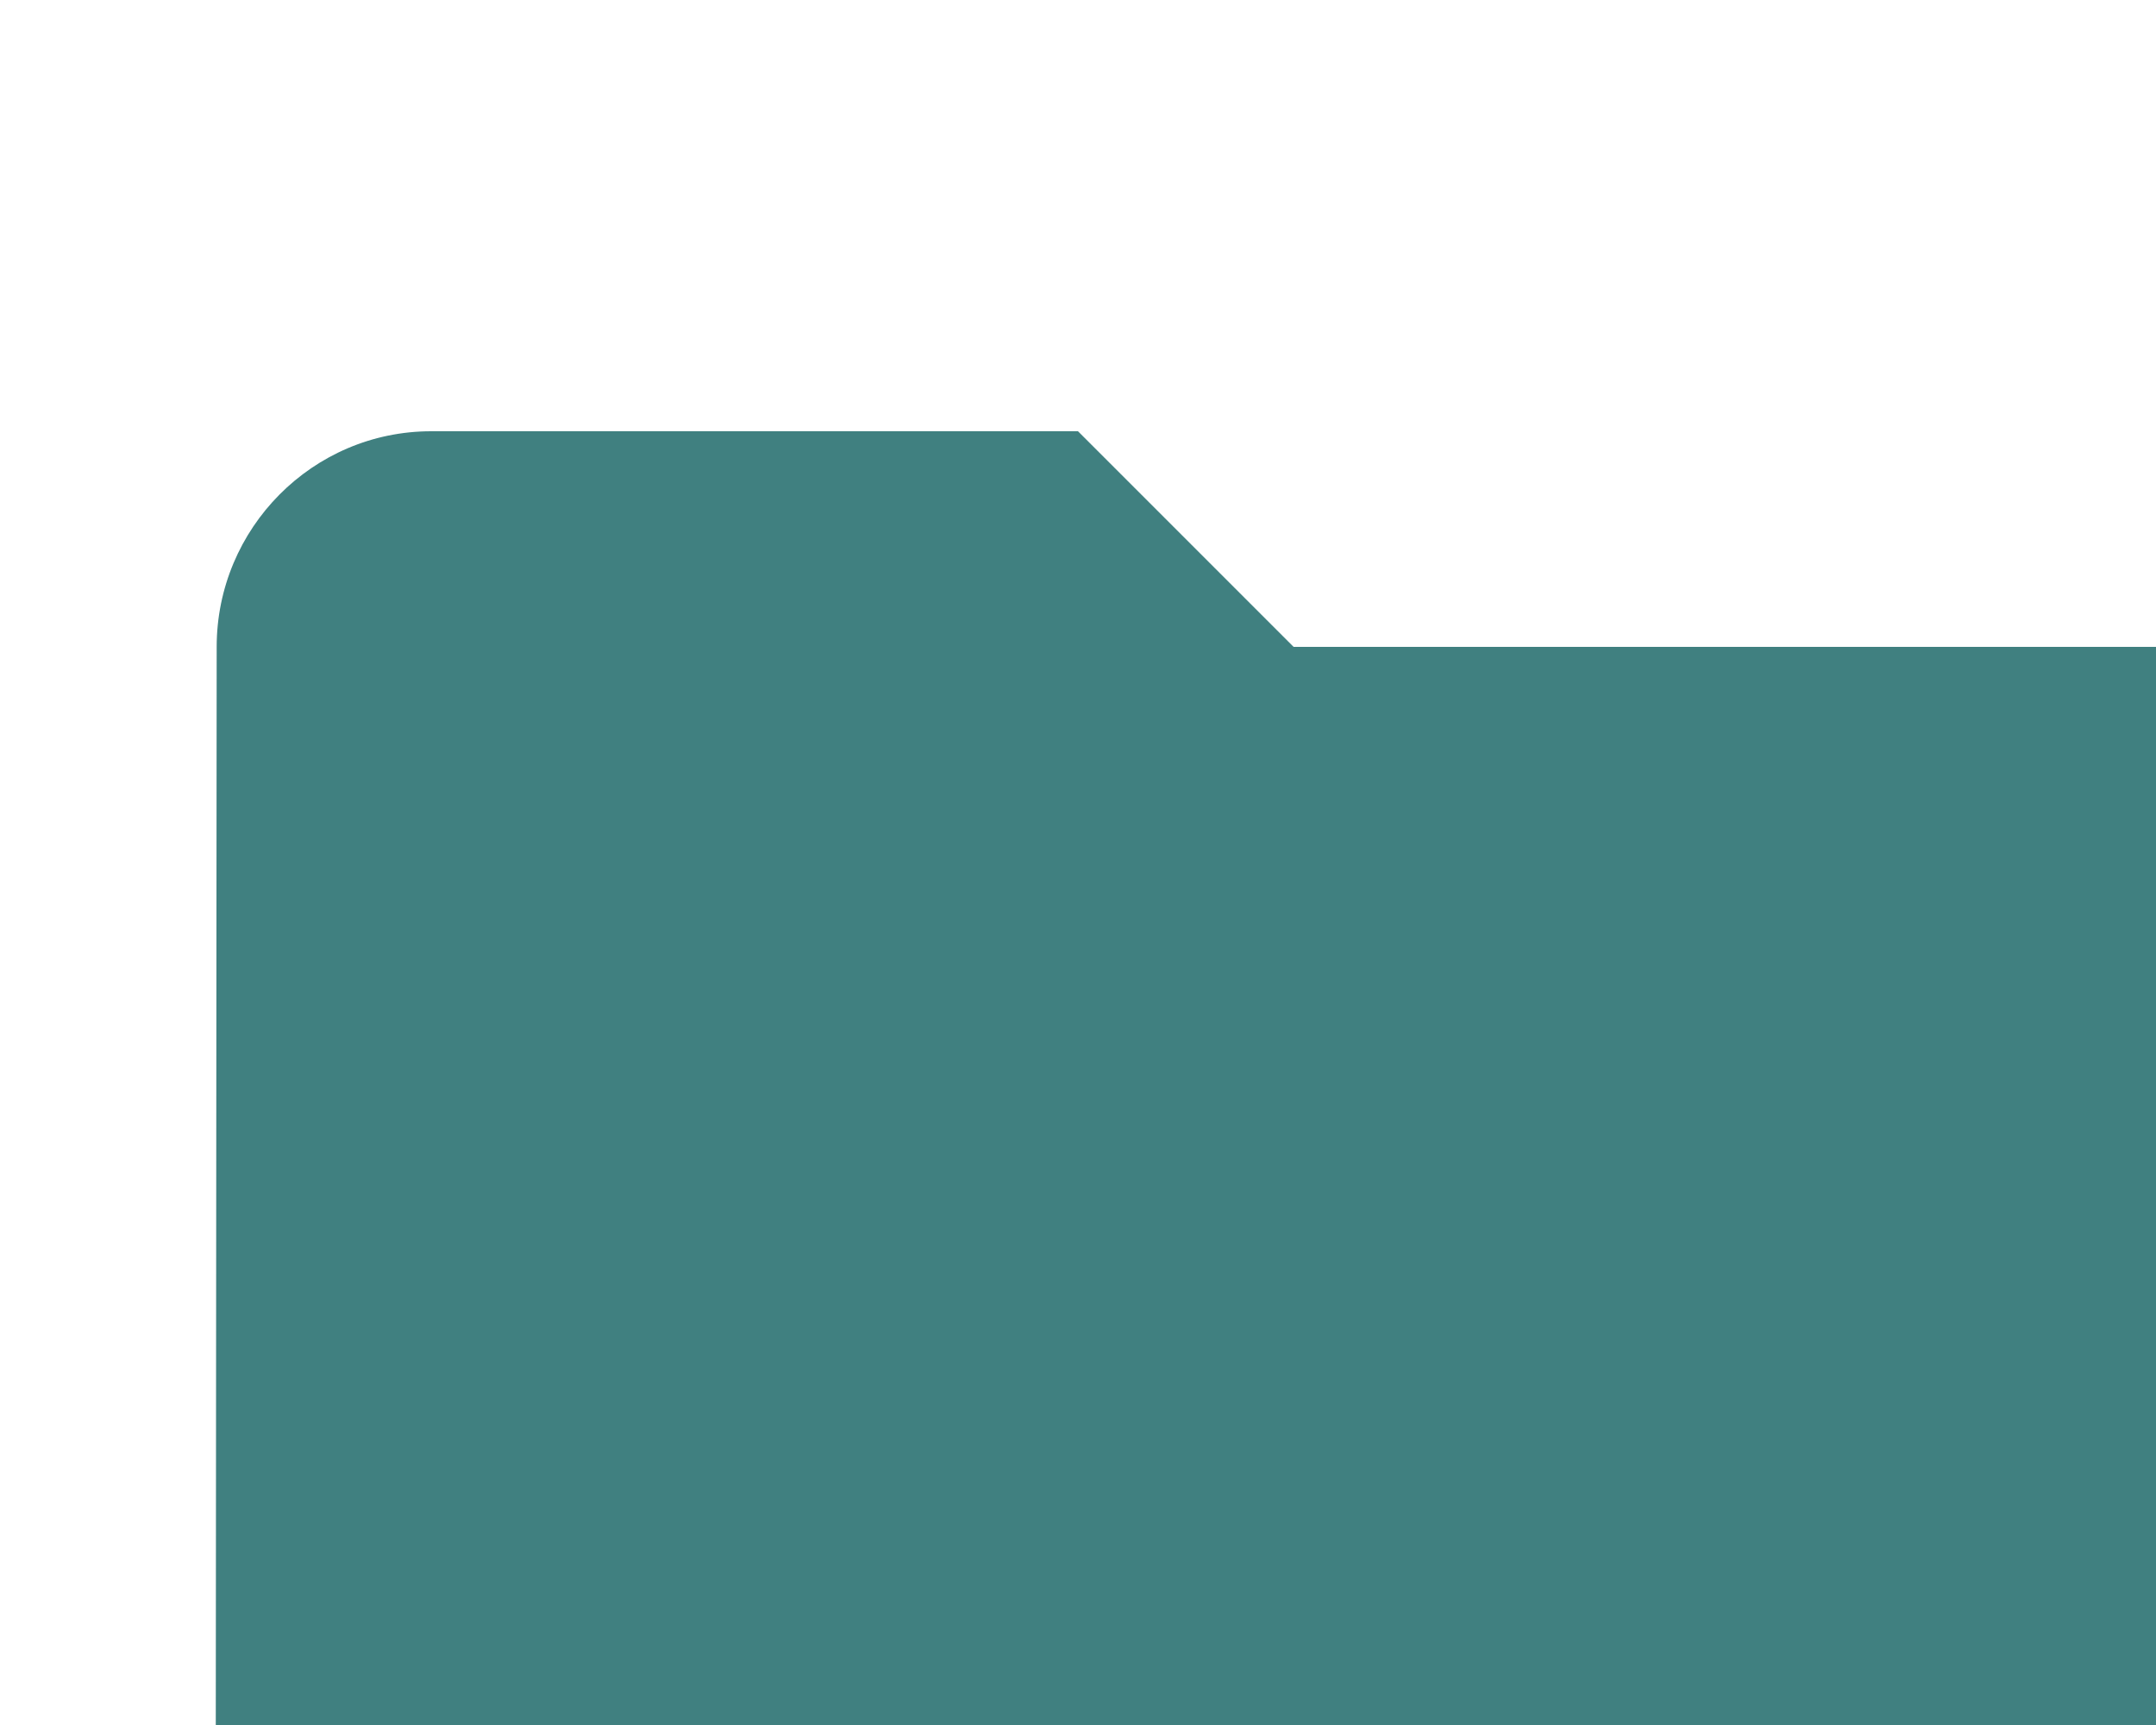
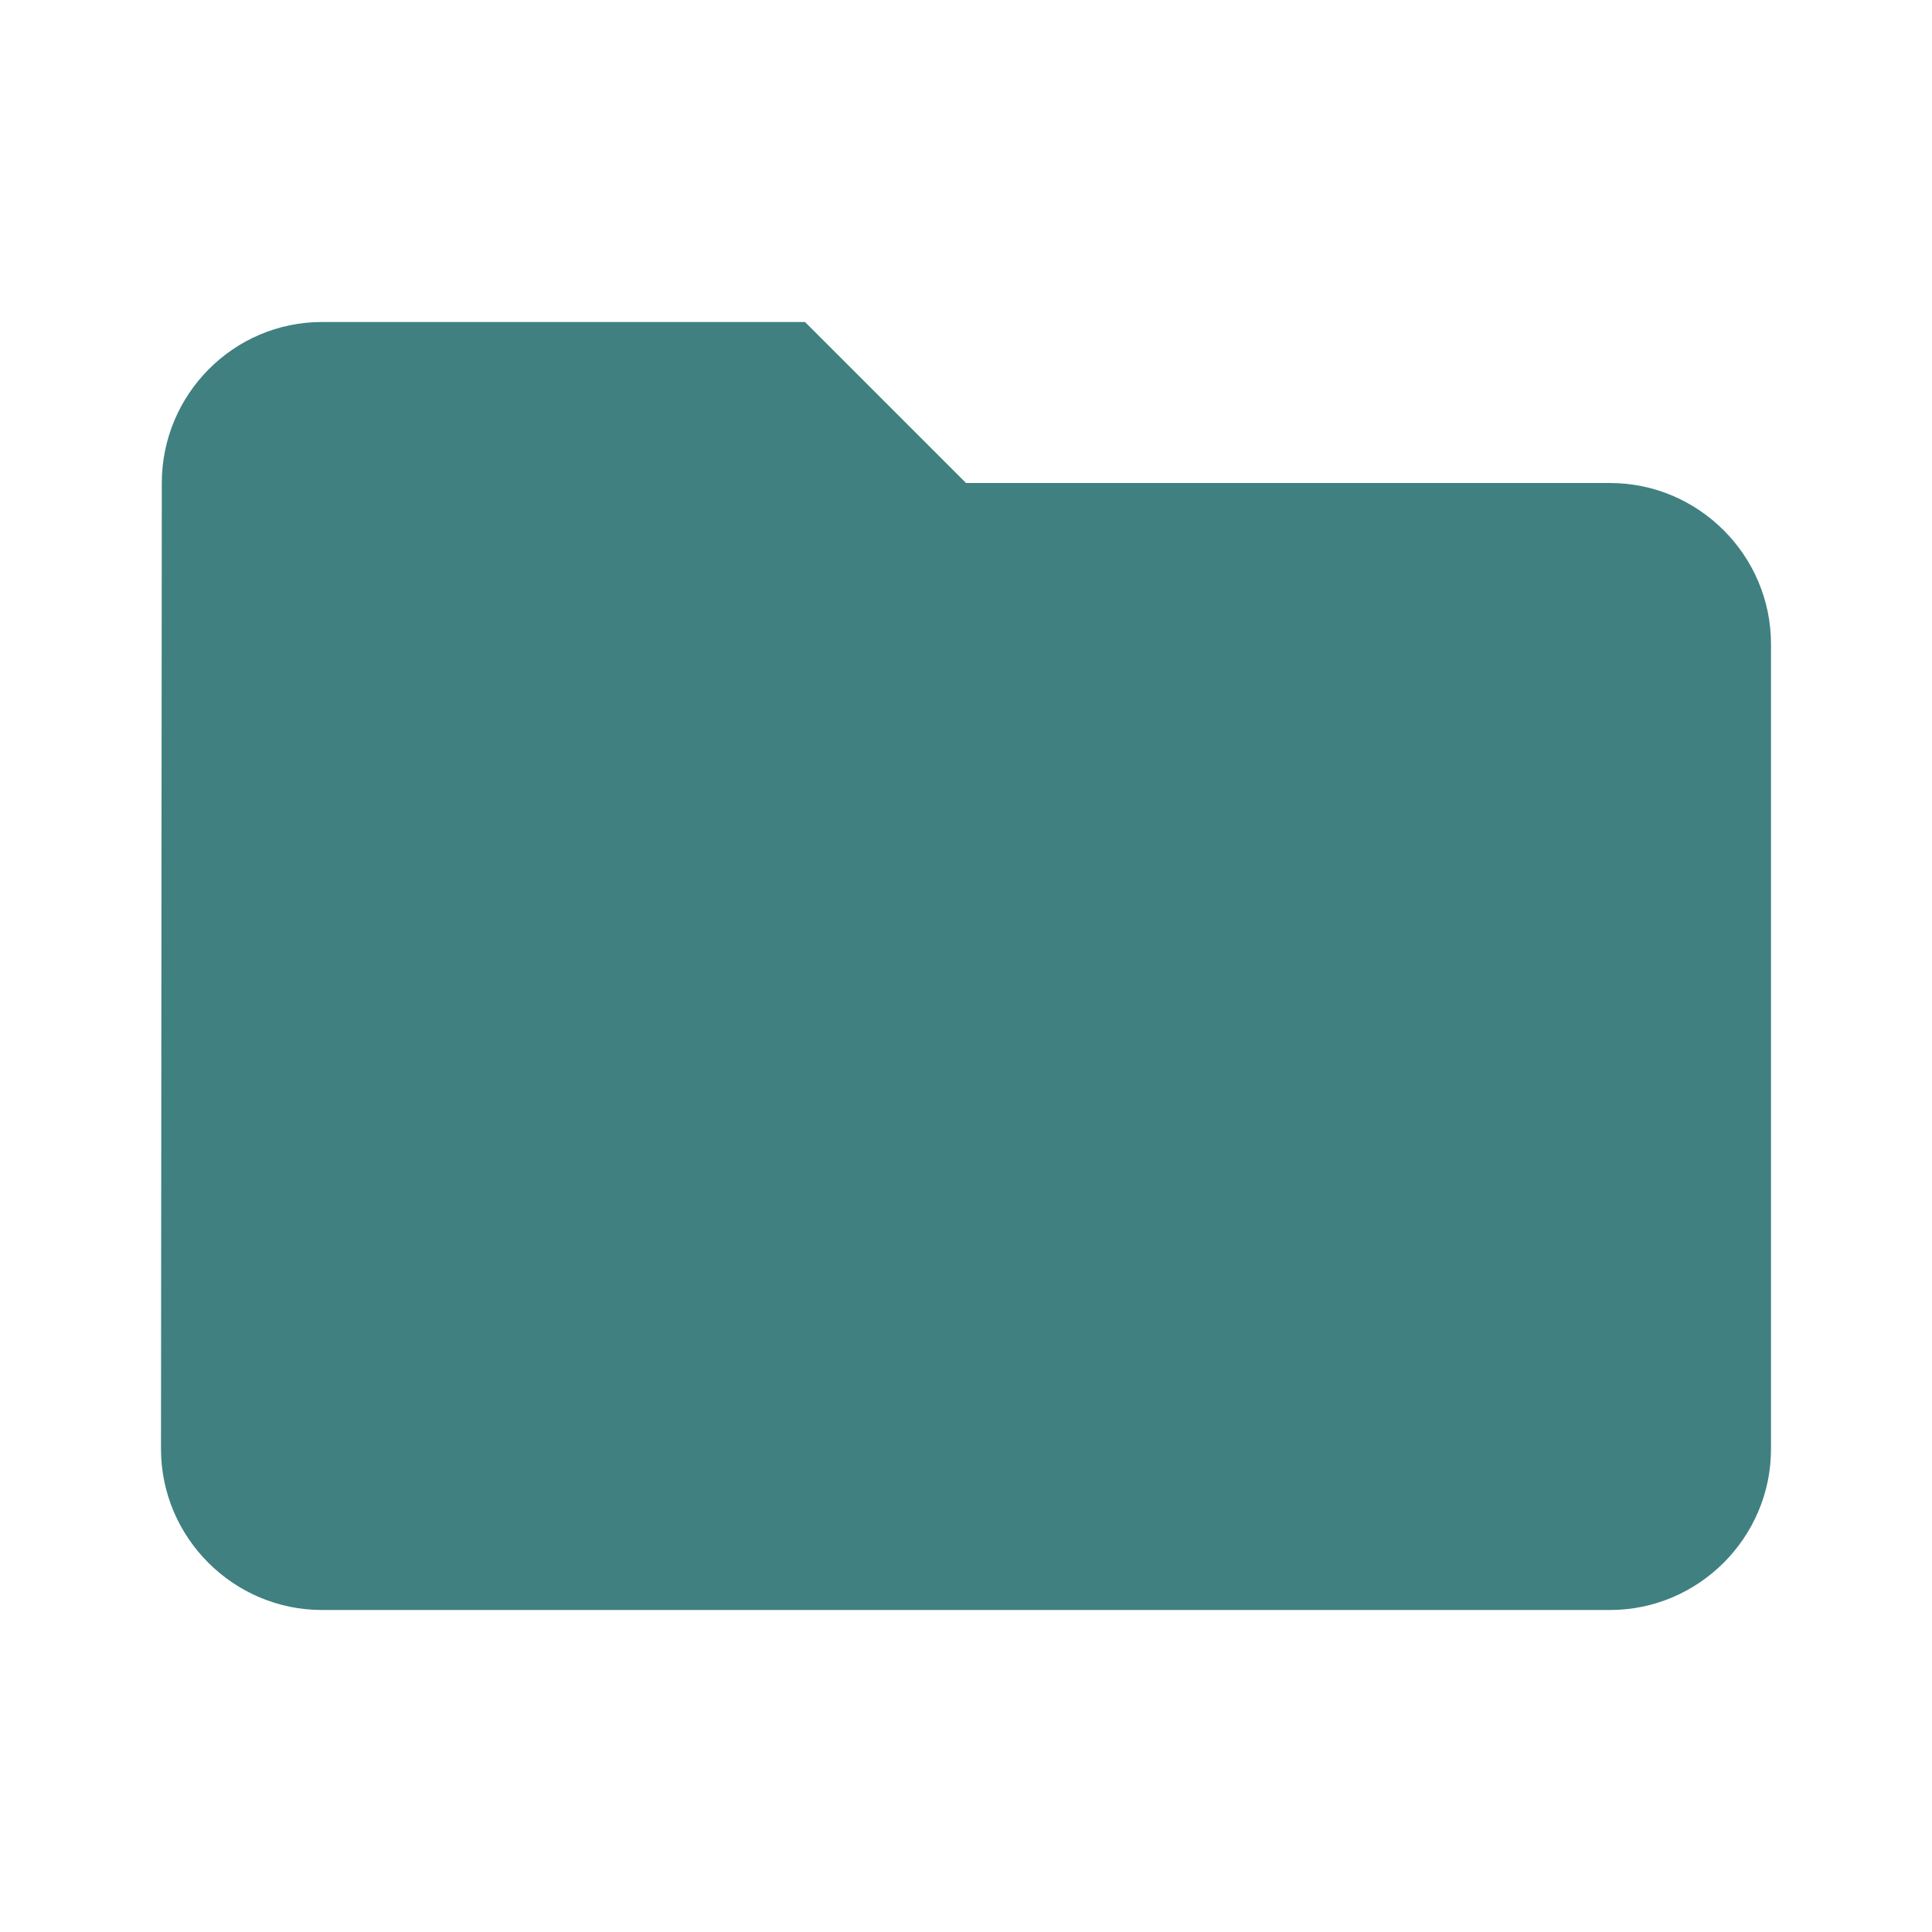
- <svg xmlns="http://www.w3.org/2000/svg">
+ <svg xmlns="http://www.w3.org/2000/svg" viewBox="0 0 24 24">
  <path fill="#408080" d="M10 4H4c-1.1 0-1.99.9-1.99 2L2 18c0 1.1.9 2 2 2h16c1.1 0 2-.9 2-2V8c0-1.1-.9-2-2-2h-8l-2-2z" />
</svg>
